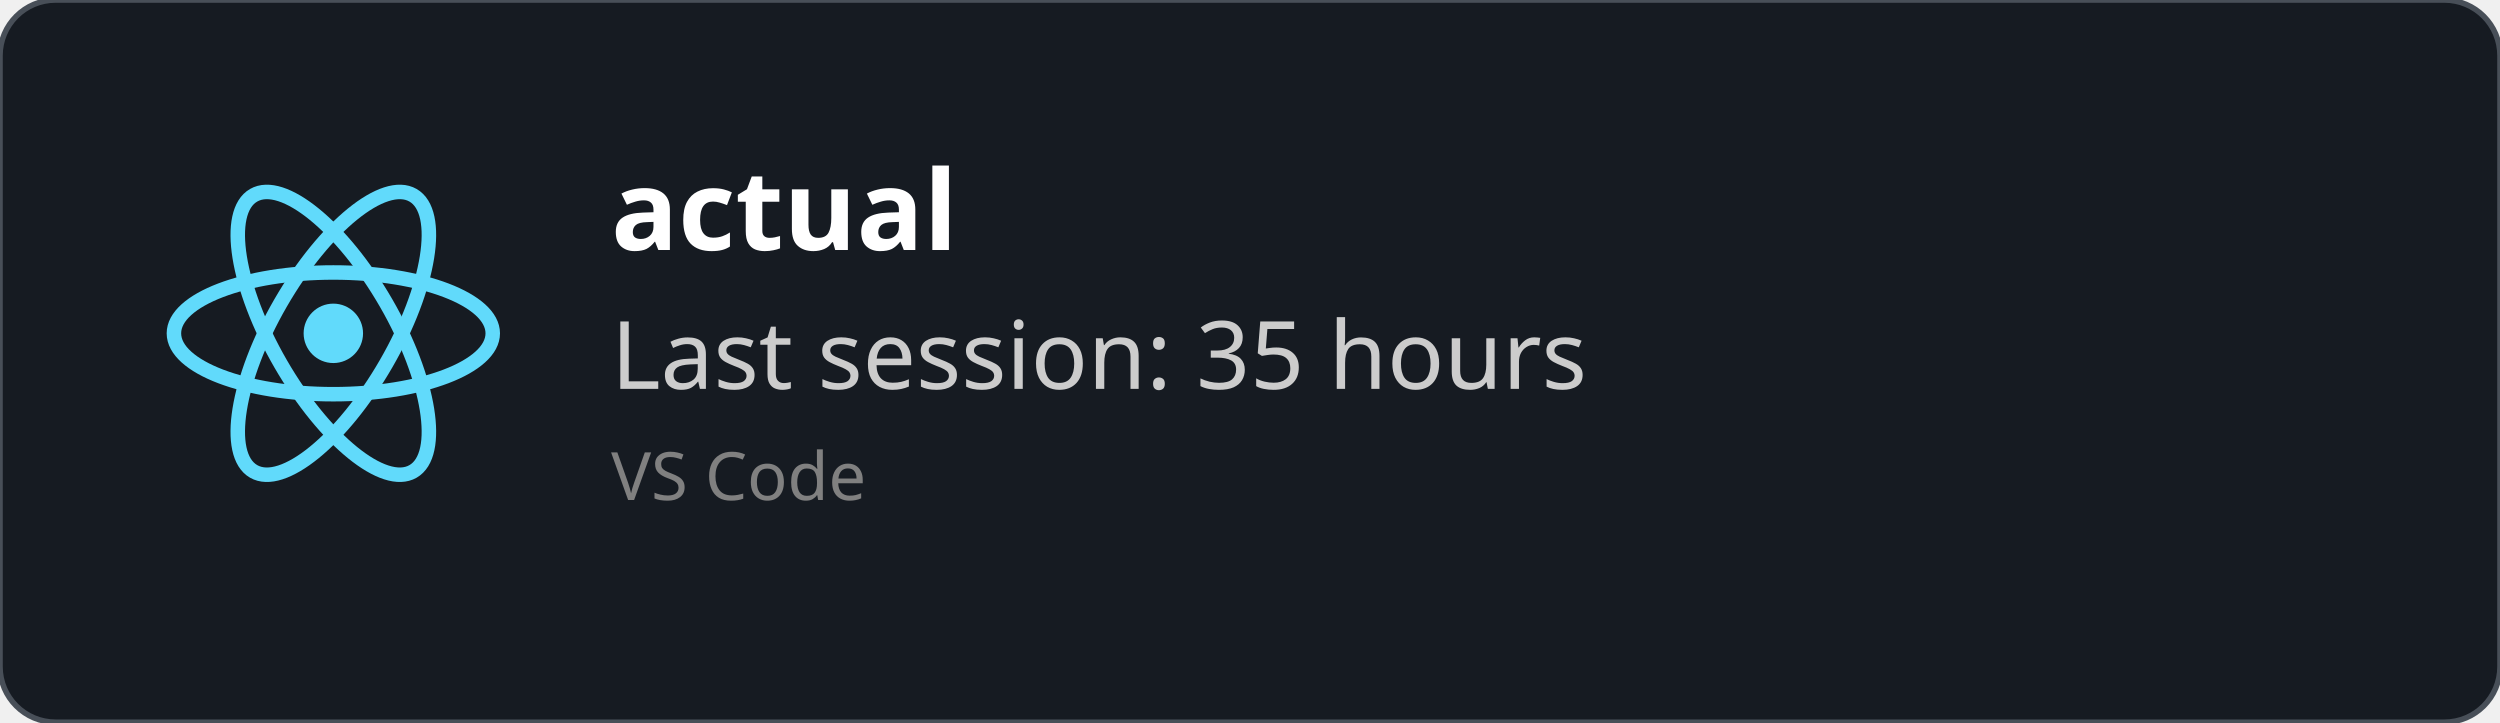
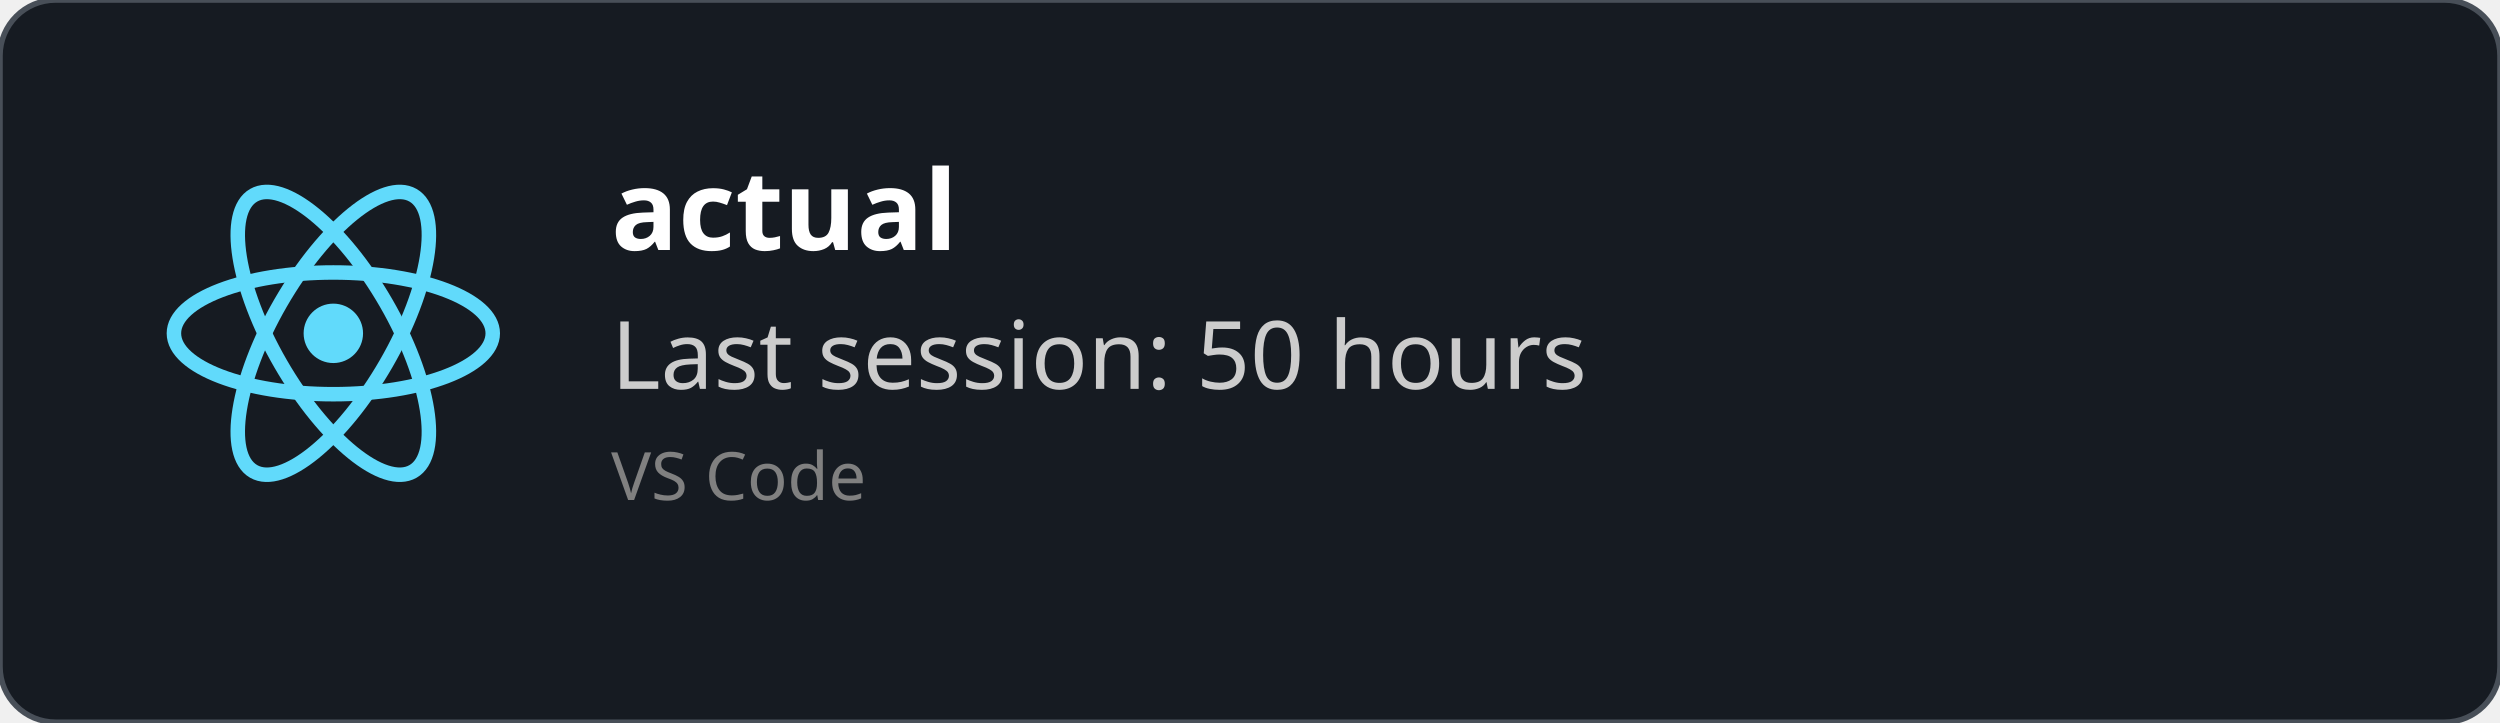
<svg xmlns="http://www.w3.org/2000/svg" width="450" height="130" viewBox="0 0 450 130" fill="none" role="img">
  <style>
    *{
        font-family: 'Segoe UI', Ubuntu, monospace
    }
    </style>
  <defs>
    <clipPath id="horizontalClip" x="20" y="20" width="500" height="200">
      <rect x="90" y="20" width="300" height="50" />
    </clipPath>
  </defs>
  <rect width="450" height="130" fill="rgba(22,27,34)" stroke="#484f58" stroke-width="1" fill-opacity="1" stroke-opacity="1" x="0" y="0" rx="10px" ry="10px">
    </rect>
  <svg height="60" width="60" x="30" y="30" viewBox="-11.5 -10.232 23 20.463">
    <circle cx="0" cy="0" r="2.05" fill="#61dafb" />
    <g stroke="#61dafb" stroke-width="1" fill="none">
      <ellipse rx="11" ry="4.2" />
      <ellipse rx="11" ry="4.2" transform="rotate(60)" />
      <ellipse rx="11" ry="4.2" transform="rotate(120)" />
    </g>
  </svg>
  <text x="110" y="45" font-size="20" clip-path="url(#horizontalClip)" font-weight="bold" font-family="Ubuntu" fill="white">
    actual
    </text>
  <text x="110" y="70" font-size="17px" font-family="Ubuntu" fill="#ccc">
-     Last session: 35 hours
+     Last session: 50 hours
    </text>
  <text x="110" y="90" font-size="12px" font-family="Ubuntu" fill="grey">
    VS Code
    </text>
</svg>
